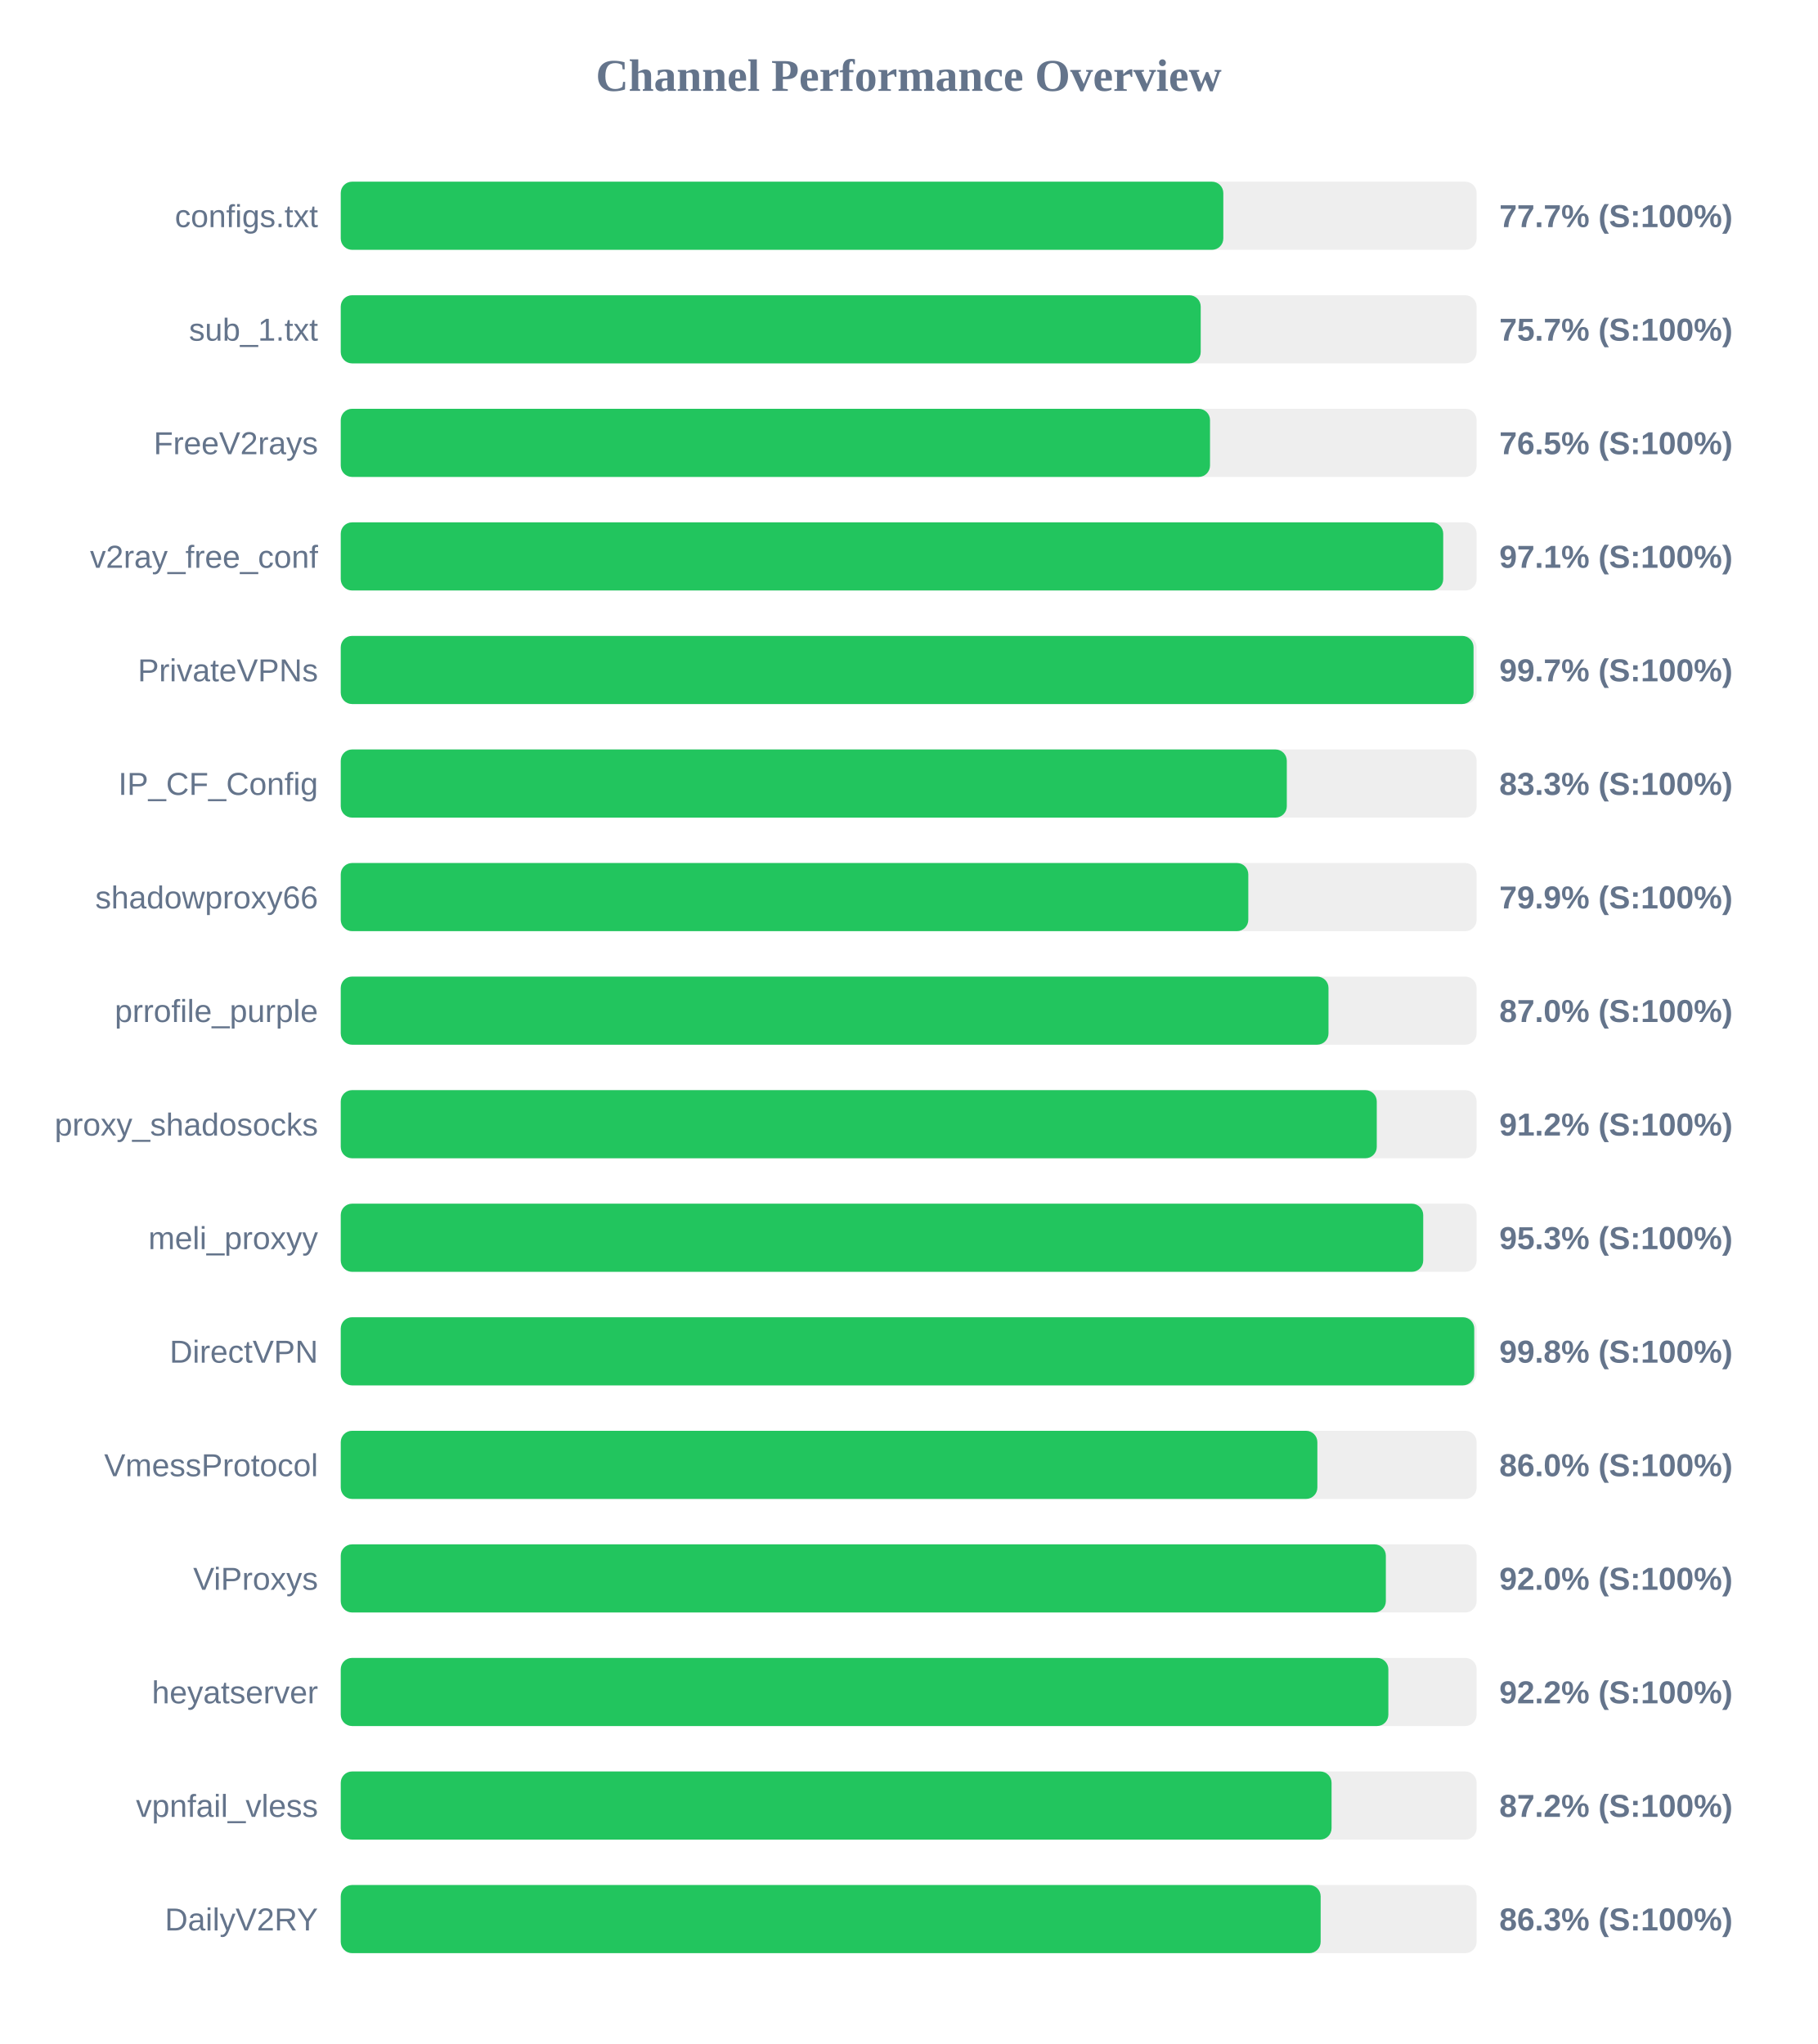
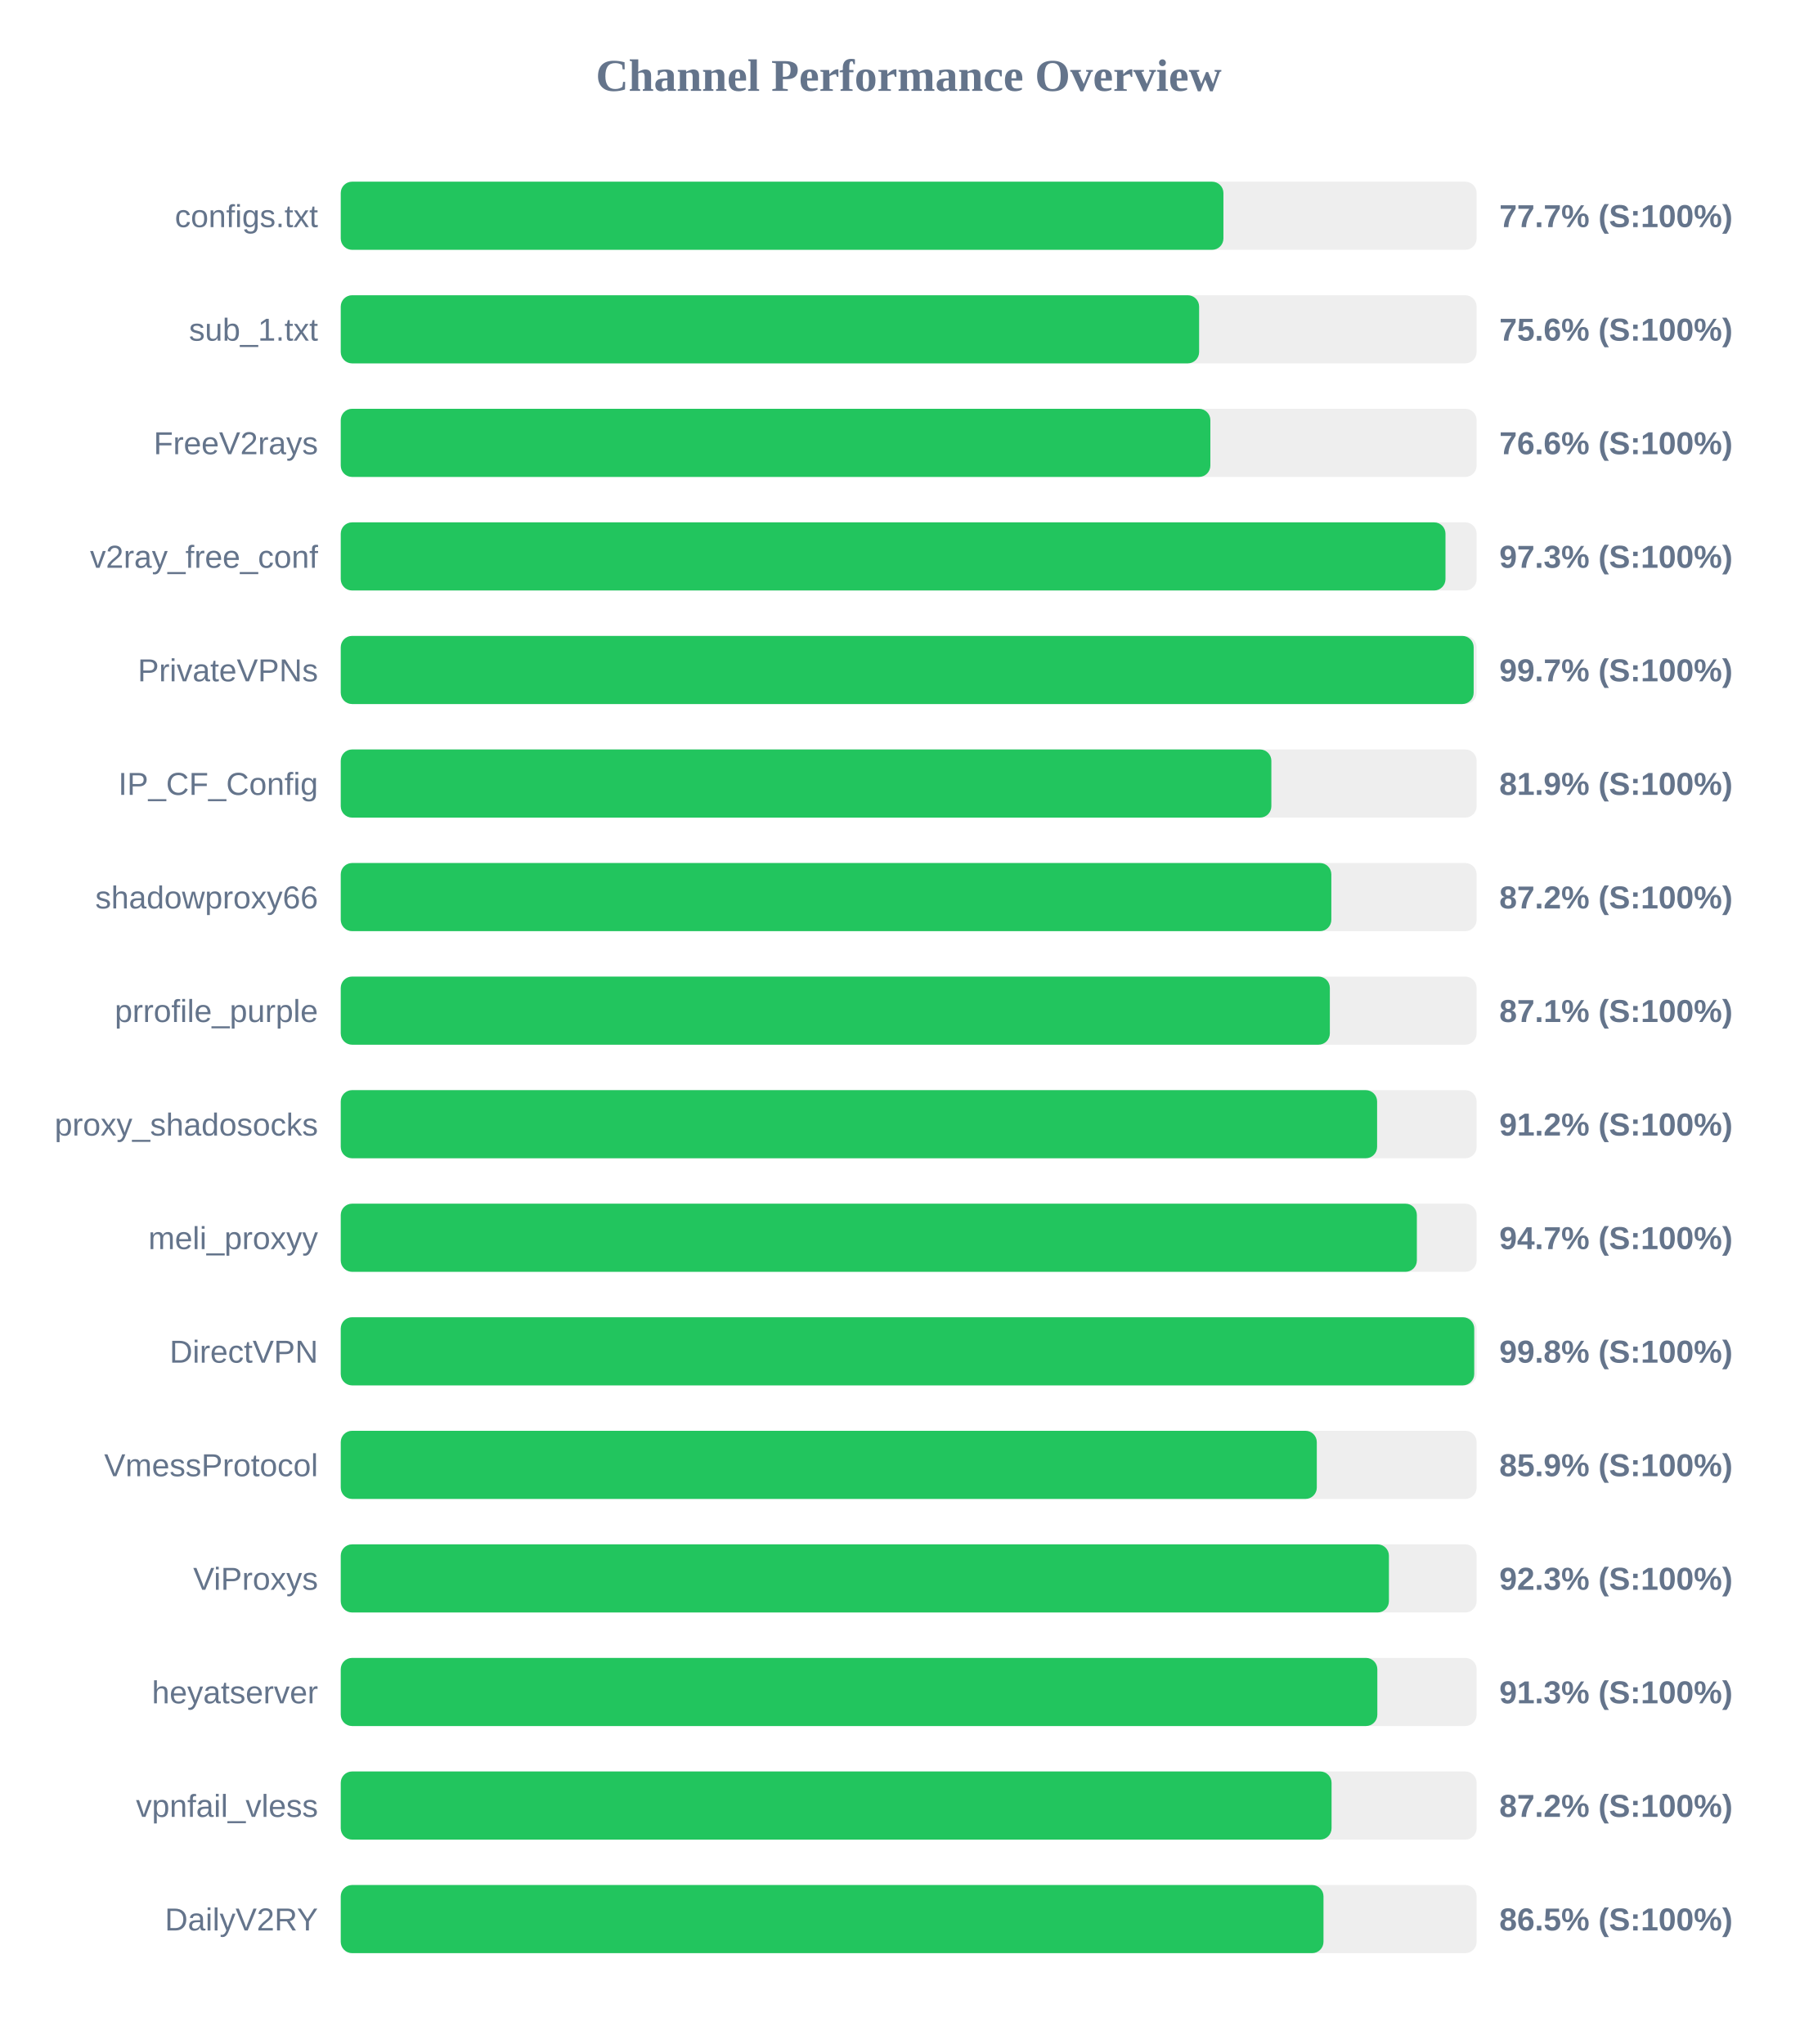
<svg xmlns="http://www.w3.org/2000/svg" width="800" height="900" version="1.1">
  <style>
        .row { font: 14px Arial; fill: #64748b; }
        .score { font: bold 14px Arial; fill: #64748b; }
    </style>
  <text x="400" y="40" text-anchor="middle" font-size="20px" font-weight="bold" fill="#64748b">Channel Performance Overview</text>
  <rect x="150" y="80" width="500" height="30" fill="#eee" rx="5" />
-   <rect x="150" y="80" width="388.5" height="30" fill="#22c55e" rx="5" />
+   <rect x="150" y="80" width="388.55" height="30" fill="#22c55e" rx="5" />
  <text x="140" y="100" text-anchor="end" class="row">configs.txt</text>
  <text x="660" y="100" text-anchor="start" class="score">77.7% (S:100%)</text>
  <rect x="150" y="130" width="500" height="30" fill="#eee" rx="5" />
-   <rect x="150" y="130" width="378.55" height="30" fill="#22c55e" rx="5" />
+   <rect x="150" y="130" width="377.85" height="30" fill="#22c55e" rx="5" />
  <text x="140" y="150" text-anchor="end" class="row">sub_1.txt</text>
-   <text x="660" y="150" text-anchor="start" class="score">75.7% (S:100%)</text>
+   <text x="660" y="150" text-anchor="start" class="score">75.6% (S:100%)</text>
  <rect x="150" y="180" width="500" height="30" fill="#eee" rx="5" />
-   <rect x="150" y="180" width="382.65" height="30" fill="#22c55e" rx="5" />
+   <rect x="150" y="180" width="382.8" height="30" fill="#22c55e" rx="5" />
  <text x="140" y="200" text-anchor="end" class="row">FreeV2rays</text>
-   <text x="660" y="200" text-anchor="start" class="score">76.5% (S:100%)</text>
+   <text x="660" y="200" text-anchor="start" class="score">76.6% (S:100%)</text>
  <rect x="150" y="230" width="500" height="30" fill="#eee" rx="5" />
-   <rect x="150" y="230" width="485.3" height="30" fill="#22c55e" rx="5" />
+   <rect x="150" y="230" width="486.3" height="30" fill="#22c55e" rx="5" />
  <text x="140" y="250" text-anchor="end" class="row">v2ray_free_conf</text>
-   <text x="660" y="250" text-anchor="start" class="score">97.1% (S:100%)</text>
+   <text x="660" y="250" text-anchor="start" class="score">97.3% (S:100%)</text>
  <rect x="150" y="280" width="500" height="30" fill="#eee" rx="5" />
-   <rect x="150" y="280" width="498.65" height="30" fill="#22c55e" rx="5" />
+   <rect x="150" y="280" width="498.7" height="30" fill="#22c55e" rx="5" />
  <text x="140" y="300" text-anchor="end" class="row">PrivateVPNs</text>
  <text x="660" y="300" text-anchor="start" class="score">99.7% (S:100%)</text>
  <rect x="150" y="330" width="500" height="30" fill="#eee" rx="5" />
-   <rect x="150" y="330" width="416.45" height="30" fill="#22c55e" rx="5" />
+   <rect x="150" y="330" width="409.65" height="30" fill="#22c55e" rx="5" />
  <text x="140" y="350" text-anchor="end" class="row">IP_CF_Config</text>
-   <text x="660" y="350" text-anchor="start" class="score">83.3% (S:100%)</text>
+   <text x="660" y="350" text-anchor="start" class="score">81.9% (S:100%)</text>
  <rect x="150" y="380" width="500" height="30" fill="#eee" rx="5" />
-   <rect x="150" y="380" width="399.5" height="30" fill="#22c55e" rx="5" />
+   <rect x="150" y="380" width="436.05" height="30" fill="#22c55e" rx="5" />
  <text x="140" y="400" text-anchor="end" class="row">shadowproxy66</text>
-   <text x="660" y="400" text-anchor="start" class="score">79.9% (S:100%)</text>
+   <text x="660" y="400" text-anchor="start" class="score">87.2% (S:100%)</text>
  <rect x="150" y="430" width="500" height="30" fill="#eee" rx="5" />
-   <rect x="150" y="430" width="434.8" height="30" fill="#22c55e" rx="5" />
+   <rect x="150" y="430" width="435.4" height="30" fill="#22c55e" rx="5" />
  <text x="140" y="450" text-anchor="end" class="row">prrofile_purple</text>
-   <text x="660" y="450" text-anchor="start" class="score">87.0% (S:100%)</text>
+   <text x="660" y="450" text-anchor="start" class="score">87.1% (S:100%)</text>
  <rect x="150" y="480" width="500" height="30" fill="#eee" rx="5" />
-   <rect x="150" y="480" width="456.05" height="30" fill="#22c55e" rx="5" />
+   <rect x="150" y="480" width="456.2" height="30" fill="#22c55e" rx="5" />
  <text x="140" y="500" text-anchor="end" class="row">proxy_shadosocks</text>
  <text x="660" y="500" text-anchor="start" class="score">91.2% (S:100%)</text>
  <rect x="150" y="530" width="500" height="30" fill="#eee" rx="5" />
-   <rect x="150" y="530" width="476.5" height="30" fill="#22c55e" rx="5" />
+   <rect x="150" y="530" width="473.7" height="30" fill="#22c55e" rx="5" />
  <text x="140" y="550" text-anchor="end" class="row">meli_proxyy</text>
-   <text x="660" y="550" text-anchor="start" class="score">95.3% (S:100%)</text>
+   <text x="660" y="550" text-anchor="start" class="score">94.7% (S:100%)</text>
  <rect x="150" y="580" width="500" height="30" fill="#eee" rx="5" />
  <rect x="150" y="580" width="498.95" height="30" fill="#22c55e" rx="5" />
  <text x="140" y="600" text-anchor="end" class="row">DirectVPN</text>
  <text x="660" y="600" text-anchor="start" class="score">99.8% (S:100%)</text>
  <rect x="150" y="630" width="500" height="30" fill="#eee" rx="5" />
-   <rect x="150" y="630" width="429.9" height="30" fill="#22c55e" rx="5" />
+   <rect x="150" y="630" width="429.65" height="30" fill="#22c55e" rx="5" />
  <text x="140" y="650" text-anchor="end" class="row">VmessProtocol</text>
-   <text x="660" y="650" text-anchor="start" class="score">86.0% (S:100%)</text>
+   <text x="660" y="650" text-anchor="start" class="score">85.9% (S:100%)</text>
  <rect x="150" y="680" width="500" height="30" fill="#eee" rx="5" />
-   <rect x="150" y="680" width="460.05" height="30" fill="#22c55e" rx="5" />
+   <rect x="150" y="680" width="461.4" height="30" fill="#22c55e" rx="5" />
  <text x="140" y="700" text-anchor="end" class="row">ViProxys</text>
-   <text x="660" y="700" text-anchor="start" class="score">92.0% (S:100%)</text>
+   <text x="660" y="700" text-anchor="start" class="score">92.3% (S:100%)</text>
  <rect x="150" y="730" width="500" height="30" fill="#eee" rx="5" />
-   <rect x="150" y="730" width="461.15" height="30" fill="#22c55e" rx="5" />
+   <rect x="150" y="730" width="456.3" height="30" fill="#22c55e" rx="5" />
  <text x="140" y="750" text-anchor="end" class="row">heyatserver</text>
-   <text x="660" y="750" text-anchor="start" class="score">92.2% (S:100%)</text>
+   <text x="660" y="750" text-anchor="start" class="score">91.3% (S:100%)</text>
  <rect x="150" y="780" width="500" height="30" fill="#eee" rx="5" />
  <rect x="150" y="780" width="436.15" height="30" fill="#22c55e" rx="5" />
  <text x="140" y="800" text-anchor="end" class="row">vpnfail_vless</text>
  <text x="660" y="800" text-anchor="start" class="score">87.2% (S:100%)</text>
  <rect x="150" y="830" width="500" height="30" fill="#eee" rx="5" />
-   <rect x="150" y="830" width="431.35" height="30" fill="#22c55e" rx="5" />
+   <rect x="150" y="830" width="432.6" height="30" fill="#22c55e" rx="5" />
  <text x="140" y="850" text-anchor="end" class="row">DailyV2RY</text>
-   <text x="660" y="850" text-anchor="start" class="score">86.3% (S:100%)</text>
+   <text x="660" y="850" text-anchor="start" class="score">86.5% (S:100%)</text>
</svg>
